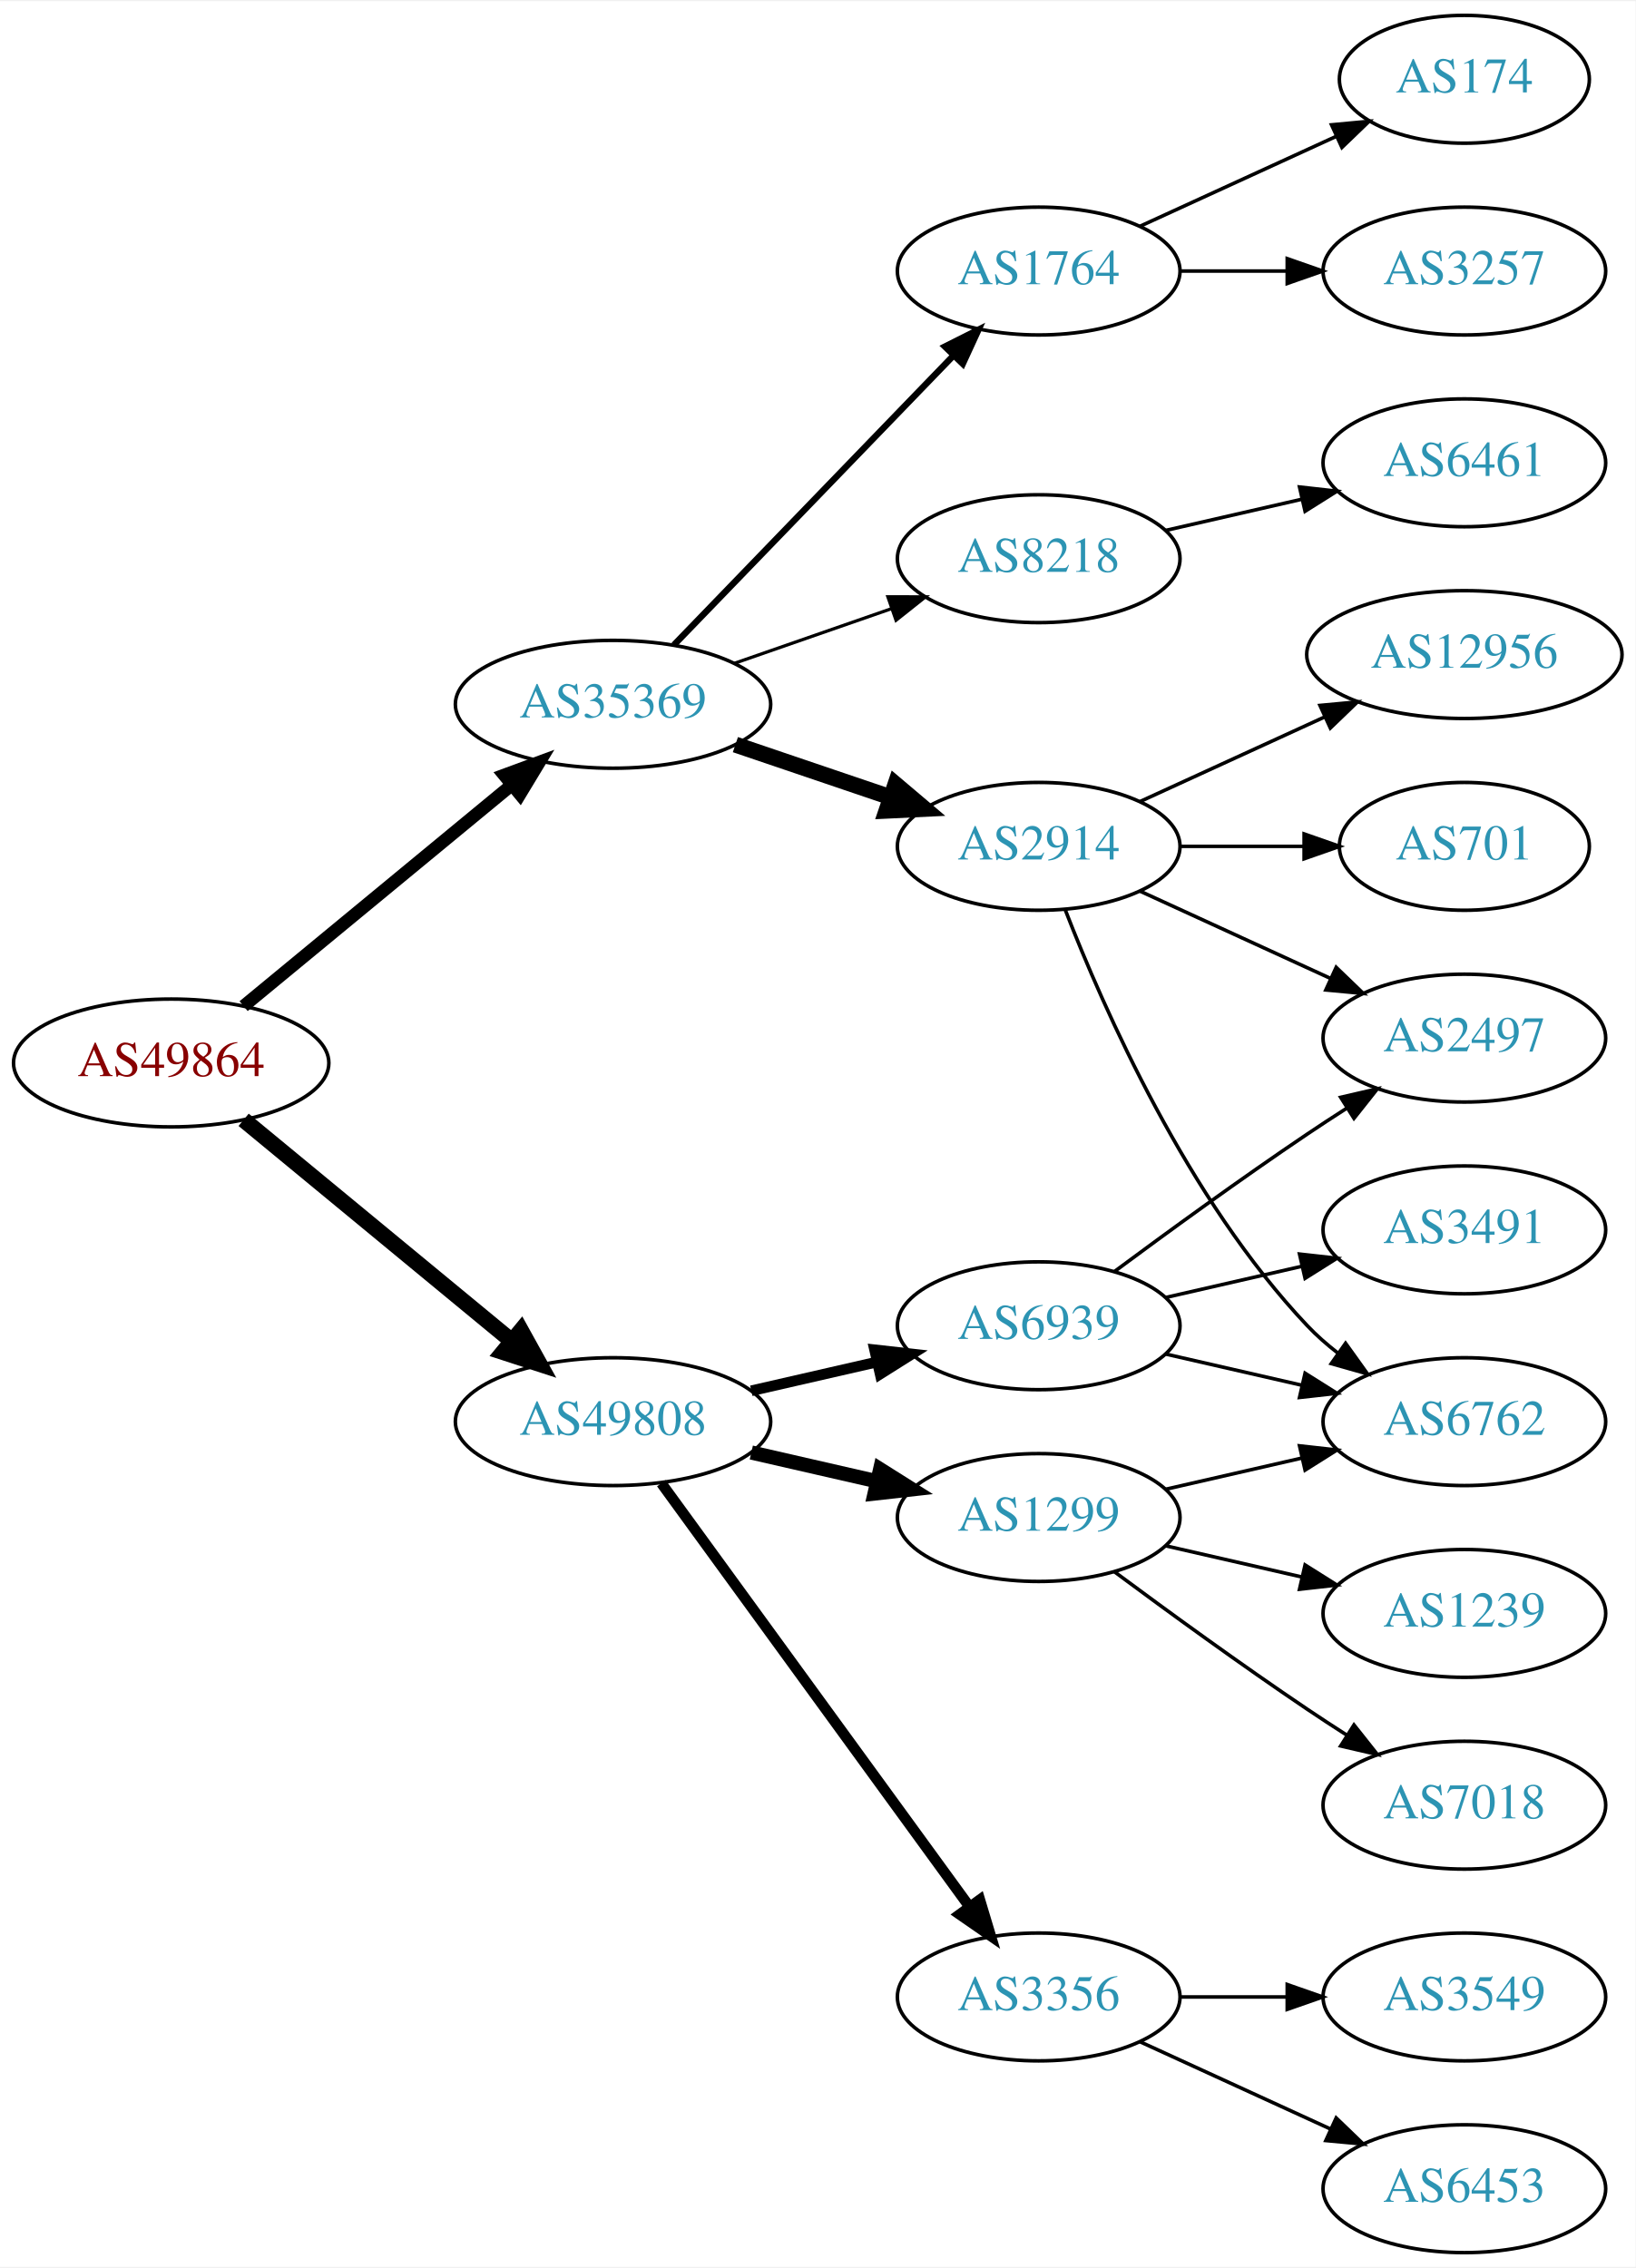
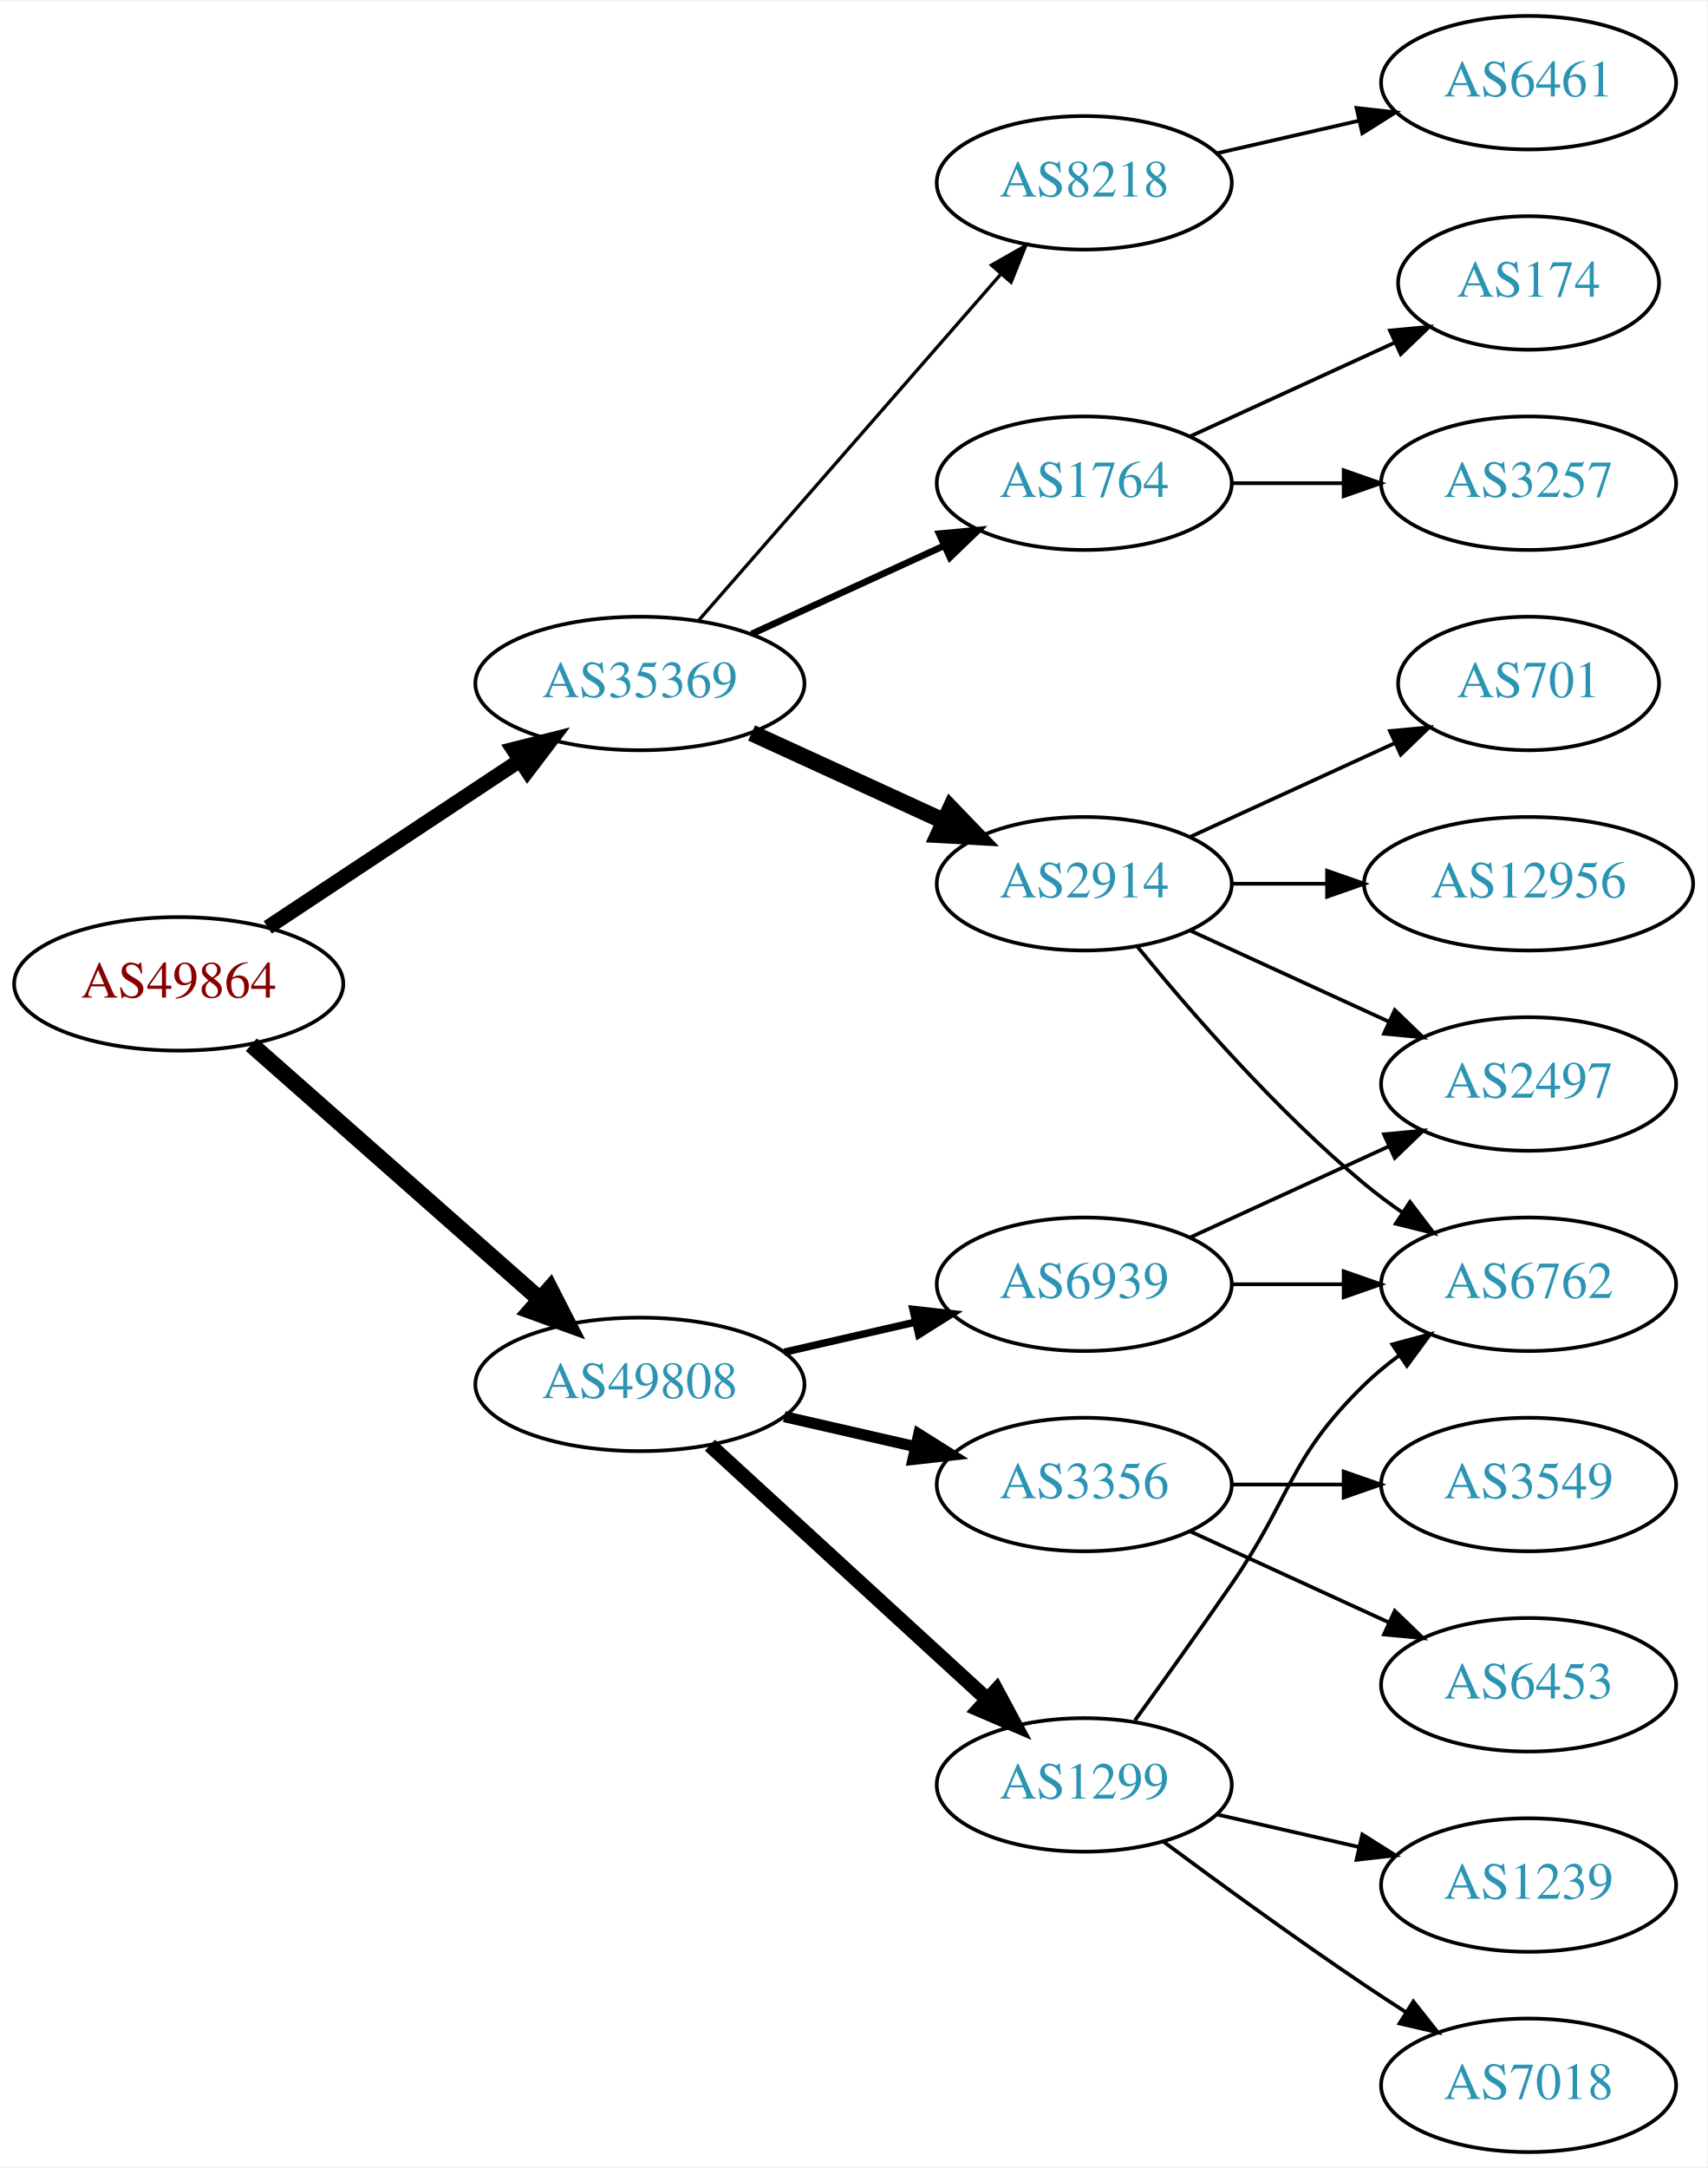
- <svg xmlns="http://www.w3.org/2000/svg" xmlns:xlink="http://www.w3.org/1999/xlink" width="460pt" height="638pt" viewBox="0.00 0.00 460.47 638.00">
-   <g id="graph0" class="graph" transform="scale(1 1) rotate(0) translate(4 634)">
-     <polygon fill="white" stroke="none" points="-4,4 -4,-634 456.469,-634 456.469,4 -4,4" />
+ <svg xmlns="http://www.w3.org/2000/svg" xmlns:xlink="http://www.w3.org/1999/xlink" width="460pt" height="584pt" viewBox="0.00 0.00 460.47 584.00">
+   <g id="graph0" class="graph" transform="scale(1 1) rotate(0) translate(4 580)">
+     <polygon fill="white" stroke="none" points="-4,4 -4,-580 456.469,-580 456.469,4 -4,4" />
    <g id="node1" class="node">
      <g id="a_node1">
        <a xlink:href="/asn/49864" xlink:title="AS49864 ~ ECS Rockenschaub GmbH [AT]">
-           <ellipse fill="#ffffff" stroke="black" cx="44.196" cy="-335" rx="44.393" ry="18" />
-           <text text-anchor="middle" x="44.196" y="-331.3" font-family="Times,serif" font-size="14.00" fill="#880000">AS49864</text>
+           <ellipse fill="#ffffff" stroke="black" cx="44.196" cy="-315" rx="44.393" ry="18" />
+           <text text-anchor="middle" x="44.196" y="-311.3" font-family="Times,serif" font-size="14.00" fill="#880000">AS49864</text>
        </a>
      </g>
    </g>
    <g id="node2" class="node">
      <g id="a_node2">
        <a xlink:href="/asn/35369" xlink:title="AS35369 ~ LINZAG-TELEKOM-AS [AT]">
-           <ellipse fill="#ffffff" stroke="black" cx="168.588" cy="-436" rx="44.393" ry="18" />
-           <text text-anchor="middle" x="168.588" y="-432.3" font-family="Times,serif" font-size="14.00" fill="#2c94b3">AS35369</text>
+           <ellipse fill="#ffffff" stroke="black" cx="168.588" cy="-396" rx="44.393" ry="18" />
+           <text text-anchor="middle" x="168.588" y="-392.3" font-family="Times,serif" font-size="14.00" fill="#2c94b3">AS35369</text>
        </a>
      </g>
    </g>
    <g id="edge1" class="edge">
-       <path fill="none" stroke="black" stroke-width="3.6" d="M64.59,-351.004C84.88,-367.748 116.917,-394.185 139.872,-413.128" />
-       <polygon fill="black" stroke="black" stroke-width="3.6" points="137.94,-416.071 147.88,-419.737 142.395,-410.672 137.94,-416.071" />
+       <path fill="none" stroke="black" stroke-width="4" d="M68.217,-330.235C87.449,-342.963 115.056,-361.234 136.294,-375.289" />
+       <polygon fill="black" stroke="black" stroke-width="4" points="134.4,-378.233 144.67,-380.833 138.263,-372.395 134.4,-378.233" />
    </g>
    <g id="node3" class="node">
      <g id="a_node3">
        <a xlink:href="/asn/49808" xlink:title="AS49808 ~ POWERSPEED-AS [AT]">
-           <ellipse fill="#ffffff" stroke="black" cx="168.588" cy="-234" rx="44.393" ry="18" />
-           <text text-anchor="middle" x="168.588" y="-230.3" font-family="Times,serif" font-size="14.00" fill="#2c94b3">AS49808</text>
+           <ellipse fill="#ffffff" stroke="black" cx="168.588" cy="-207" rx="44.393" ry="18" />
+           <text text-anchor="middle" x="168.588" y="-203.3" font-family="Times,serif" font-size="14.00" fill="#2c94b3">AS49808</text>
        </a>
      </g>
    </g>
    <g id="edge2" class="edge">
-       <path fill="none" stroke="black" stroke-width="4.5" d="M64.59,-318.996C84.88,-302.252 116.917,-275.815 139.872,-256.872" />
-       <polygon fill="black" stroke="black" stroke-width="4.5" points="142.674,-259.665 147.88,-250.263 137.661,-253.591 142.674,-259.665" />
+       <path fill="none" stroke="black" stroke-width="4.5" d="M63.785,-298.597C84.482,-280.333 118.089,-250.678 141.434,-230.079" />
+       <polygon fill="black" stroke="black" stroke-width="4.5" points="144.333,-232.772 149.226,-223.203 139.122,-226.867 144.333,-232.772" />
    </g>
    <g id="node4" class="node">
      <g id="a_node4">
-         <a xlink:href="/asn/1764" xlink:title="AS1764 ~ NEXTLAYER-AS [AT]">
-           <ellipse fill="#ffffff" stroke="black" cx="288.431" cy="-558" rx="39.794" ry="18" />
-           <text text-anchor="middle" x="288.431" y="-554.3" font-family="Times,serif" font-size="14.00" fill="#2c94b3">AS1764</text>
+         <a xlink:href="/asn/8218" xlink:title="AS8218 ~ legacy Neotelecoms [FR]">
+           <ellipse fill="#ffffff" stroke="black" cx="288.431" cy="-531" rx="39.794" ry="18" />
+           <text text-anchor="middle" x="288.431" y="-527.3" font-family="Times,serif" font-size="14.00" fill="#2c94b3">AS8218</text>
        </a>
      </g>
    </g>
    <g id="edge3" class="edge">
-       <path fill="none" stroke="black" stroke-width="1.8" d="M185.727,-452.708C206.09,-473.789 241.243,-510.183 264.418,-534.175" />
-       <polygon fill="black" stroke="black" stroke-width="1.8" points="262.022,-536.733 271.487,-541.494 267.057,-531.87 262.022,-536.733" />
+       <path fill="none" stroke="black" stroke-width="0.9" d="M184.513,-413.098C205.056,-436.631 242.175,-479.155 265.771,-506.187" />
+       <polygon fill="black" stroke="black" stroke-width="0.9" points="263.414,-508.809 272.627,-514.041 268.688,-504.206 263.414,-508.809" />
    </g>
    <g id="node5" class="node">
      <g id="a_node5">
-         <a xlink:href="/asn/2914" xlink:title="AS2914 ~ NTT America, Inc. [US]">
-           <ellipse fill="#ffffff" stroke="black" cx="288.431" cy="-396" rx="39.794" ry="18" />
-           <text text-anchor="middle" x="288.431" y="-392.3" font-family="Times,serif" font-size="14.00" fill="#2c94b3">AS2914</text>
+         <a xlink:href="/asn/1764" xlink:title="AS1764 ~ NEXTLAYER-AS [AT]">
+           <ellipse fill="#ffffff" stroke="black" cx="288.431" cy="-450" rx="39.794" ry="18" />
+           <text text-anchor="middle" x="288.431" y="-446.3" font-family="Times,serif" font-size="14.00" fill="#2c94b3">AS1764</text>
        </a>
      </g>
    </g>
    <g id="edge4" class="edge">
-       <path fill="none" stroke="black" stroke-width="4.5" d="M203.042,-424.645C216.643,-420.028 232.485,-414.651 246.746,-409.81" />
-       <polygon fill="black" stroke="black" stroke-width="4.5" points="248.116,-413.503 256.32,-406.56 245.585,-406.046 248.116,-413.503" />
+       <path fill="none" stroke="black" stroke-width="1.8" d="M198.718,-409.348C214.329,-416.502 233.727,-425.391 250.399,-433.03" />
+       <polygon fill="black" stroke="black" stroke-width="1.8" points="249.302,-436.378 259.851,-437.362 252.218,-430.014 249.302,-436.378" />
    </g>
    <g id="node6" class="node">
      <g id="a_node6">
-         <a xlink:href="/asn/8218" xlink:title="AS8218 ~ legacy Neotelecoms [FR]">
-           <ellipse fill="#ffffff" stroke="black" cx="288.431" cy="-477" rx="39.794" ry="18" />
-           <text text-anchor="middle" x="288.431" y="-473.3" font-family="Times,serif" font-size="14.00" fill="#2c94b3">AS8218</text>
+         <a xlink:href="/asn/2914" xlink:title="AS2914 ~ NTT America, Inc. [US]">
+           <ellipse fill="#ffffff" stroke="black" cx="288.431" cy="-342" rx="39.794" ry="18" />
+           <text text-anchor="middle" x="288.431" y="-338.3" font-family="Times,serif" font-size="14.00" fill="#2c94b3">AS2914</text>
        </a>
      </g>
    </g>
    <g id="edge5" class="edge">
-       <path fill="none" stroke="black" stroke-width="0.9" d="M202.728,-447.53C216.445,-452.302 232.484,-457.883 246.894,-462.896" />
-       <polygon fill="black" stroke="black" stroke-width="0.9" points="245.966,-466.279 256.56,-466.26 248.266,-459.668 245.966,-466.279" />
+       <path fill="none" stroke="black" stroke-width="4.5" d="M198.718,-382.652C214.329,-375.498 233.727,-366.609 250.399,-358.97" />
+       <polygon fill="black" stroke="black" stroke-width="4.5" points="252.4,-362.384 259.851,-354.638 249.119,-355.225 252.4,-362.384" />
    </g>
    <g id="node14" class="node">
      <g id="a_node14">
-         <a xlink:href="/asn/1299" xlink:title="AS1299 ~ Telia Carrier [EU]">
-           <ellipse fill="#ffffff" stroke="black" cx="288.431" cy="-207" rx="39.794" ry="18" />
-           <text text-anchor="middle" x="288.431" y="-203.3" font-family="Times,serif" font-size="14.00" fill="#2c94b3">AS1299</text>
+         <a xlink:href="/asn/6939" xlink:title="AS6939 ~ Hurricane Electric LLC [US]">
+           <ellipse fill="#ffffff" stroke="black" cx="288.431" cy="-234" rx="39.794" ry="18" />
+           <text text-anchor="middle" x="288.431" y="-230.3" font-family="Times,serif" font-size="14.00" fill="#2c94b3">AS6939</text>
        </a>
      </g>
    </g>
    <g id="edge13" class="edge">
-       <path fill="none" stroke="black" stroke-width="4" d="M207.523,-225.308C218.764,-222.733 231.176,-219.889 242.799,-217.226" />
-       <polygon fill="black" stroke="black" stroke-width="4" points="243.795,-220.588 252.761,-214.943 242.232,-213.765 243.795,-220.588" />
+       <path fill="none" stroke="black" stroke-width="2" d="M207.523,-215.692C218.764,-218.267 231.176,-221.111 242.799,-223.774" />
+       <polygon fill="black" stroke="black" stroke-width="2" points="242.232,-227.235 252.761,-226.057 243.795,-220.412 242.232,-227.235" />
    </g>
    <g id="node15" class="node">
      <g id="a_node15">
-         <a xlink:href="/asn/6939" xlink:title="AS6939 ~ Hurricane Electric LLC [US]">
-           <ellipse fill="#ffffff" stroke="black" cx="288.431" cy="-261" rx="39.794" ry="18" />
-           <text text-anchor="middle" x="288.431" y="-257.3" font-family="Times,serif" font-size="14.00" fill="#2c94b3">AS6939</text>
+         <a xlink:href="/asn/1299" xlink:title="AS1299 ~ Telia Carrier [EU]">
+           <ellipse fill="#ffffff" stroke="black" cx="288.431" cy="-99" rx="39.794" ry="18" />
+           <text text-anchor="middle" x="288.431" y="-95.3" font-family="Times,serif" font-size="14.00" fill="#2c94b3">AS1299</text>
        </a>
      </g>
    </g>
    <g id="edge14" class="edge">
-       <path fill="none" stroke="black" stroke-width="3" d="M207.523,-242.692C218.764,-245.267 231.176,-248.111 242.799,-250.774" />
-       <polygon fill="black" stroke="black" stroke-width="3" points="242.232,-254.235 252.761,-253.057 243.795,-247.412 242.232,-254.235" />
+       <path fill="none" stroke="black" stroke-width="4" d="M187.486,-190.597C207.414,-172.333 239.772,-142.678 262.249,-122.079" />
+       <polygon fill="black" stroke="black" stroke-width="4" points="264.743,-124.54 269.751,-115.203 260.014,-119.38 264.743,-124.54" />
    </g>
    <g id="node16" class="node">
      <g id="a_node16">
        <a xlink:href="/asn/3356" xlink:title="AS3356 ~ Level 3 Parent, LLC [US]">
-           <ellipse fill="#ffffff" stroke="black" cx="288.431" cy="-72" rx="39.794" ry="18" />
-           <text text-anchor="middle" x="288.431" y="-68.3" font-family="Times,serif" font-size="14.00" fill="#2c94b3">AS3356</text>
+           <ellipse fill="#ffffff" stroke="black" cx="288.431" cy="-180" rx="39.794" ry="18" />
+           <text text-anchor="middle" x="288.431" y="-176.3" font-family="Times,serif" font-size="14.00" fill="#2c94b3">AS3356</text>
        </a>
      </g>
    </g>
    <g id="edge15" class="edge">
-       <path fill="none" stroke="black" stroke-width="3" d="M182.199,-216.663C203.02,-188.04 244.683,-130.767 268.871,-97.514" />
-       <polygon fill="black" stroke="black" stroke-width="3" points="271.858,-99.358 274.91,-89.212 266.197,-95.24 271.858,-99.358" />
+       <path fill="none" stroke="black" stroke-width="3" d="M207.523,-198.308C218.764,-195.733 231.176,-192.889 242.799,-190.226" />
+       <polygon fill="black" stroke="black" stroke-width="3" points="243.795,-193.588 252.761,-187.943 242.232,-186.765 243.795,-193.588" />
    </g>
    <g id="node7" class="node">
      <g id="a_node7">
-         <a xlink:href="/asn/174" xlink:title="AS174 ~ Cogent Communications [US]">
-           <ellipse fill="#ffffff" stroke="black" cx="408.273" cy="-612" rx="35.194" ry="18" />
-           <text text-anchor="middle" x="408.273" y="-608.3" font-family="Times,serif" font-size="14.00" fill="#2c94b3">AS174</text>
+         <a xlink:href="/asn/6461" xlink:title="AS6461 ~ Zayo Bandwidth [US]">
+           <ellipse fill="#ffffff" stroke="black" cx="408.273" cy="-558" rx="39.794" ry="18" />
+           <text text-anchor="middle" x="408.273" y="-554.3" font-family="Times,serif" font-size="14.00" fill="#2c94b3">AS6461</text>
        </a>
      </g>
    </g>
    <g id="edge6" class="edge">
-       <path fill="none" stroke="black" d="M317.06,-570.661C333.476,-578.183 354.457,-587.798 372.054,-595.861" />
-       <polygon fill="black" stroke="black" points="370.883,-599.174 381.432,-600.158 373.799,-592.811 370.883,-599.174" />
+       <path fill="none" stroke="black" d="M324.15,-538.955C336.15,-541.704 349.771,-544.825 362.463,-547.733" />
+       <polygon fill="black" stroke="black" points="361.866,-551.187 372.395,-550.009 363.429,-544.364 361.866,-551.187" />
    </g>
    <g id="node8" class="node">
      <g id="a_node8">
        <a xlink:href="/asn/3257" xlink:title="AS3257 ~ GTT [DE]">
-           <ellipse fill="#ffffff" stroke="black" cx="408.273" cy="-558" rx="39.794" ry="18" />
-           <text text-anchor="middle" x="408.273" y="-554.3" font-family="Times,serif" font-size="14.00" fill="#2c94b3">AS3257</text>
+           <ellipse fill="#ffffff" stroke="black" cx="408.273" cy="-450" rx="39.794" ry="18" />
+           <text text-anchor="middle" x="408.273" y="-446.3" font-family="Times,serif" font-size="14.00" fill="#2c94b3">AS3257</text>
        </a>
      </g>
    </g>
    <g id="edge7" class="edge">
-       <path fill="none" stroke="black" d="M328.343,-558C337.897,-558 348.246,-558 358.209,-558" />
-       <polygon fill="black" stroke="black" points="358.402,-561.5 368.402,-558 358.402,-554.5 358.402,-561.5" />
+       <path fill="none" stroke="black" d="M328.343,-450C337.897,-450 348.246,-450 358.209,-450" />
+       <polygon fill="black" stroke="black" points="358.402,-453.5 368.402,-450 358.402,-446.5 358.402,-453.5" />
    </g>
    <g id="node9" class="node">
      <g id="a_node9">
-         <a xlink:href="/asn/12956" xlink:title="AS12956 ~ TELXIUS [ES]">
-           <ellipse fill="#ffffff" stroke="black" cx="408.273" cy="-450" rx="44.393" ry="18" />
-           <text text-anchor="middle" x="408.273" y="-446.3" font-family="Times,serif" font-size="14.00" fill="#2c94b3">AS12956</text>
+         <a xlink:href="/asn/174" xlink:title="AS174 ~ Cogent Communications [US]">
+           <ellipse fill="#ffffff" stroke="black" cx="408.273" cy="-504" rx="35.194" ry="18" />
+           <text text-anchor="middle" x="408.273" y="-500.3" font-family="Times,serif" font-size="14.00" fill="#2c94b3">AS174</text>
        </a>
      </g>
    </g>
    <g id="edge8" class="edge">
-       <path fill="none" stroke="black" d="M317.06,-408.661C332.557,-415.762 352.124,-424.728 369.071,-432.494" />
-       <polygon fill="black" stroke="black" points="367.624,-435.681 378.173,-436.665 370.54,-429.317 367.624,-435.681" />
+       <path fill="none" stroke="black" d="M317.06,-462.661C333.476,-470.183 354.457,-479.798 372.054,-487.861" />
+       <polygon fill="black" stroke="black" points="370.883,-491.174 381.432,-492.158 373.799,-484.811 370.883,-491.174" />
    </g>
    <g id="node10" class="node">
      <g id="a_node10">
-         <a xlink:href="/asn/2497" xlink:title="AS2497 ~ Internet Initiative Japan Inc. [JP]">
-           <ellipse fill="#ffffff" stroke="black" cx="408.273" cy="-342" rx="39.794" ry="18" />
-           <text text-anchor="middle" x="408.273" y="-338.3" font-family="Times,serif" font-size="14.00" fill="#2c94b3">AS2497</text>
+         <a xlink:href="/asn/6762" xlink:title="AS6762 ~ TELECOM ITALIA SPARKLE S.p.A. [IT]">
+           <ellipse fill="#ffffff" stroke="black" cx="408.273" cy="-234" rx="39.794" ry="18" />
+           <text text-anchor="middle" x="408.273" y="-230.3" font-family="Times,serif" font-size="14.00" fill="#2c94b3">AS6762</text>
        </a>
      </g>
    </g>
    <g id="edge9" class="edge">
-       <path fill="none" stroke="black" d="M317.06,-383.339C333.017,-376.027 353.287,-366.739 370.57,-358.819" />
-       <polygon fill="black" stroke="black" points="372.185,-361.929 379.818,-354.581 369.269,-355.565 372.185,-361.929" />
+       <path fill="none" stroke="black" d="M302.85,-324.935C316.964,-307.625 340.379,-280.655 364.077,-261 367.294,-258.332 370.794,-255.73 374.365,-253.259" />
+       <polygon fill="black" stroke="black" points="376.288,-256.183 382.721,-247.764 372.442,-250.334 376.288,-256.183" />
    </g>
    <g id="node11" class="node">
      <g id="a_node11">
+         <a xlink:href="/asn/12956" xlink:title="AS12956 ~ TELXIUS [ES]">
+           <ellipse fill="#ffffff" stroke="black" cx="408.273" cy="-342" rx="44.393" ry="18" />
+           <text text-anchor="middle" x="408.273" y="-338.3" font-family="Times,serif" font-size="14.00" fill="#2c94b3">AS12956</text>
+         </a>
+       </g>
+     </g>
+     <g id="edge10" class="edge">
+       <path fill="none" stroke="black" d="M328.343,-342C336.446,-342 345.121,-342 353.648,-342" />
+       <polygon fill="black" stroke="black" points="353.925,-345.5 363.925,-342 353.925,-338.5 353.925,-345.5" />
+     </g>
+     <g id="node12" class="node">
+       <g id="a_node12">
+         <a xlink:href="/asn/2497" xlink:title="AS2497 ~ Internet Initiative Japan Inc. [JP]">
+           <ellipse fill="#ffffff" stroke="black" cx="408.273" cy="-288" rx="39.794" ry="18" />
+           <text text-anchor="middle" x="408.273" y="-284.3" font-family="Times,serif" font-size="14.00" fill="#2c94b3">AS2497</text>
+         </a>
+       </g>
+     </g>
+     <g id="edge11" class="edge">
+       <path fill="none" stroke="black" d="M317.06,-329.339C333.017,-322.027 353.287,-312.739 370.57,-304.819" />
+       <polygon fill="black" stroke="black" points="372.185,-307.929 379.818,-300.581 369.269,-301.565 372.185,-307.929" />
+     </g>
+     <g id="node13" class="node">
+       <g id="a_node13">
        <a xlink:href="/asn/701" xlink:title="AS701 ~ UUNET [US]">
          <ellipse fill="#ffffff" stroke="black" cx="408.273" cy="-396" rx="35.194" ry="18" />
          <text text-anchor="middle" x="408.273" y="-392.3" font-family="Times,serif" font-size="14.00" fill="#2c94b3">AS701</text>
        </a>
      </g>
    </g>
-     <g id="edge10" class="edge">
-       <path fill="none" stroke="black" d="M328.343,-396C339.43,-396 351.59,-396 362.972,-396" />
-       <polygon fill="black" stroke="black" points="363.154,-399.5 373.154,-396 363.154,-392.5 363.154,-399.5" />
-     </g>
-     <g id="node12" class="node">
-       <g id="a_node12">
-         <a xlink:href="/asn/6762" xlink:title="AS6762 ~ TELECOM ITALIA SPARKLE S.p.A. [IT]">
-           <ellipse fill="#ffffff" stroke="black" cx="408.273" cy="-234" rx="39.794" ry="18" />
-           <text text-anchor="middle" x="408.273" y="-230.3" font-family="Times,serif" font-size="14.00" fill="#2c94b3">AS6762</text>
-         </a>
-       </g>
-     </g>
-     <g id="edge11" class="edge">
-       <path fill="none" stroke="black" d="M295.954,-378.006C306.704,-350.272 330.362,-296.571 364.077,-261 366.663,-258.272 369.581,-255.706 372.649,-253.323" />
-       <polygon fill="black" stroke="black" points="374.827,-256.07 380.997,-247.457 370.803,-250.342 374.827,-256.07" />
-     </g>
-     <g id="node13" class="node">
-       <g id="a_node13">
-         <a xlink:href="/asn/6461" xlink:title="AS6461 ~ Zayo Bandwidth [US]">
-           <ellipse fill="#ffffff" stroke="black" cx="408.273" cy="-504" rx="39.794" ry="18" />
-           <text text-anchor="middle" x="408.273" y="-500.3" font-family="Times,serif" font-size="14.00" fill="#2c94b3">AS6461</text>
-         </a>
-       </g>
-     </g>
    <g id="edge12" class="edge">
-       <path fill="none" stroke="black" d="M324.15,-484.955C336.15,-487.704 349.771,-490.825 362.463,-493.733" />
-       <polygon fill="black" stroke="black" points="361.866,-497.187 372.395,-496.009 363.429,-490.364 361.866,-497.187" />
+       <path fill="none" stroke="black" d="M317.06,-354.661C333.476,-362.183 354.457,-371.798 372.054,-379.861" />
+       <polygon fill="black" stroke="black" points="370.883,-383.174 381.432,-384.158 373.799,-376.811 370.883,-383.174" />
    </g>
    <g id="edge17" class="edge">
-       <path fill="none" stroke="black" d="M324.15,-214.955C336.15,-217.704 349.771,-220.825 362.463,-223.733" />
-       <polygon fill="black" stroke="black" points="361.866,-227.187 372.395,-226.009 363.429,-220.364 361.866,-227.187" />
+       <path fill="none" stroke="black" d="M328.343,-234C337.897,-234 348.246,-234 358.209,-234" />
+       <polygon fill="black" stroke="black" points="358.402,-237.5 368.402,-234 358.402,-230.5 358.402,-237.5" />
+     </g>
+     <g id="edge16" class="edge">
+       <path fill="none" stroke="black" d="M317.06,-246.661C333.017,-253.973 353.287,-263.261 370.57,-271.181" />
+       <polygon fill="black" stroke="black" points="369.269,-274.435 379.818,-275.419 372.185,-268.071 369.269,-274.435" />
+     </g>
+     <g id="edge22" class="edge">
+       <path fill="none" stroke="black" d="M302.11,-116.406C309.725,-126.937 319.558,-140.67 328.077,-153 344.473,-176.731 343.384,-186.906 364.077,-207 366.922,-209.763 370.096,-212.386 373.396,-214.834" />
+       <polygon fill="black" stroke="black" points="371.513,-217.786 381.744,-220.538 375.462,-212.006 371.513,-217.786" />
+     </g>
+     <g id="node19" class="node">
+       <g id="a_node19">
+         <a xlink:href="/asn/7018" xlink:title="AS7018 ~ AT&amp;T Services, Inc. [US]">
+           <ellipse fill="#ffffff" stroke="black" cx="408.273" cy="-18" rx="39.794" ry="18" />
+           <text text-anchor="middle" x="408.273" y="-14.3" font-family="Times,serif" font-size="14.00" fill="#2c94b3">AS7018</text>
+         </a>
+       </g>
+     </g>
+     <g id="edge20" class="edge">
+       <path fill="none" stroke="black" d="M309.761,-83.723C324.623,-72.696 345.368,-57.593 364.077,-45 367.626,-42.611 371.377,-40.161 375.125,-37.758" />
+       <polygon fill="black" stroke="black" points="377.193,-40.591 383.774,-32.288 373.451,-34.675 377.193,-40.591" />
+     </g>
+     <g id="node20" class="node">
+       <g id="a_node20">
+         <a xlink:href="/asn/1239" xlink:title="AS1239 ~ Sprint [US]">
+           <ellipse fill="#ffffff" stroke="black" cx="408.273" cy="-72" rx="39.794" ry="18" />
+           <text text-anchor="middle" x="408.273" y="-68.3" font-family="Times,serif" font-size="14.00" fill="#2c94b3">AS1239</text>
+         </a>
+       </g>
+     </g>
+     <g id="edge21" class="edge">
+       <path fill="none" stroke="black" d="M324.15,-91.045C336.15,-88.296 349.771,-85.175 362.463,-82.267" />
+       <polygon fill="black" stroke="black" points="363.429,-85.636 372.395,-79.991 361.866,-78.813 363.429,-85.636" />
    </g>
    <g id="node17" class="node">
      <g id="a_node17">
-         <a xlink:href="/asn/1239" xlink:title="AS1239 ~ Sprint [US]">
-           <ellipse fill="#ffffff" stroke="black" cx="408.273" cy="-180" rx="39.794" ry="18" />
-           <text text-anchor="middle" x="408.273" y="-176.3" font-family="Times,serif" font-size="14.00" fill="#2c94b3">AS1239</text>
-         </a>
-       </g>
-     </g>
-     <g id="edge16" class="edge">
-       <path fill="none" stroke="black" d="M324.15,-199.045C336.15,-196.296 349.771,-193.175 362.463,-190.267" />
-       <polygon fill="black" stroke="black" points="363.429,-193.636 372.395,-187.991 361.866,-186.813 363.429,-193.636" />
+         <a xlink:href="/asn/6453" xlink:title="AS6453 ~ TATA COMMUNICATIONS (AMERICA) INC [US]">
+           <ellipse fill="#ffffff" stroke="black" cx="408.273" cy="-126" rx="39.794" ry="18" />
+           <text text-anchor="middle" x="408.273" y="-122.3" font-family="Times,serif" font-size="14.00" fill="#2c94b3">AS6453</text>
+         </a>
+       </g>
+     </g>
+     <g id="edge18" class="edge">
+       <path fill="none" stroke="black" d="M317.06,-167.339C333.017,-160.027 353.287,-150.739 370.57,-142.819" />
+       <polygon fill="black" stroke="black" points="372.185,-145.929 379.818,-138.581 369.269,-139.565 372.185,-145.929" />
    </g>
    <g id="node18" class="node">
      <g id="a_node18">
-         <a xlink:href="/asn/7018" xlink:title="AS7018 ~ AT&amp;T Services, Inc. [US]">
-           <ellipse fill="#ffffff" stroke="black" cx="408.273" cy="-126" rx="39.794" ry="18" />
-           <text text-anchor="middle" x="408.273" y="-122.3" font-family="Times,serif" font-size="14.00" fill="#2c94b3">AS7018</text>
-         </a>
-       </g>
-     </g>
-     <g id="edge18" class="edge">
-       <path fill="none" stroke="black" d="M309.761,-191.723C324.623,-180.696 345.368,-165.593 364.077,-153 367.626,-150.611 371.377,-148.161 375.125,-145.758" />
-       <polygon fill="black" stroke="black" points="377.193,-148.591 383.774,-140.288 373.451,-142.675 377.193,-148.591" />
-     </g>
-     <g id="edge20" class="edge">
-       <path fill="none" stroke="black" d="M309.761,-276.277C324.623,-287.304 345.368,-302.407 364.077,-315 367.626,-317.389 371.377,-319.839 375.125,-322.242" />
-       <polygon fill="black" stroke="black" points="373.451,-325.325 383.774,-327.712 377.193,-319.409 373.451,-325.325" />
+         <a xlink:href="/asn/3549" xlink:title="AS3549 ~ Level 3 Parent, LLC [US]">
+           <ellipse fill="#ffffff" stroke="black" cx="408.273" cy="-180" rx="39.794" ry="18" />
+           <text text-anchor="middle" x="408.273" y="-176.3" font-family="Times,serif" font-size="14.00" fill="#2c94b3">AS3549</text>
+         </a>
+       </g>
    </g>
    <g id="edge19" class="edge">
-       <path fill="none" stroke="black" d="M324.15,-253.045C336.15,-250.296 349.771,-247.175 362.463,-244.267" />
-       <polygon fill="black" stroke="black" points="363.429,-247.636 372.395,-241.991 361.866,-240.813 363.429,-247.636" />
-     </g>
-     <g id="node19" class="node">
-       <g id="a_node19">
-         <a xlink:href="/asn/3491" xlink:title="AS3491 ~ PCCW Global, Inc. [US]">
-           <ellipse fill="#ffffff" stroke="black" cx="408.273" cy="-288" rx="39.794" ry="18" />
-           <text text-anchor="middle" x="408.273" y="-284.3" font-family="Times,serif" font-size="14.00" fill="#2c94b3">AS3491</text>
-         </a>
-       </g>
-     </g>
-     <g id="edge21" class="edge">
-       <path fill="none" stroke="black" d="M324.15,-268.955C336.15,-271.704 349.771,-274.825 362.463,-277.733" />
-       <polygon fill="black" stroke="black" points="361.866,-281.187 372.395,-280.009 363.429,-274.364 361.866,-281.187" />
-     </g>
-     <g id="node20" class="node">
-       <g id="a_node20">
-         <a xlink:href="/asn/6453" xlink:title="AS6453 ~ TATA COMMUNICATIONS (AMERICA) INC [US]">
-           <ellipse fill="#ffffff" stroke="black" cx="408.273" cy="-18" rx="39.794" ry="18" />
-           <text text-anchor="middle" x="408.273" y="-14.3" font-family="Times,serif" font-size="14.00" fill="#2c94b3">AS6453</text>
-         </a>
-       </g>
-     </g>
-     <g id="edge22" class="edge">
-       <path fill="none" stroke="black" d="M317.06,-59.339C333.017,-52.027 353.287,-42.739 370.57,-34.819" />
-       <polygon fill="black" stroke="black" points="372.185,-37.929 379.818,-30.581 369.269,-31.565 372.185,-37.929" />
-     </g>
-     <g id="node21" class="node">
-       <g id="a_node21">
-         <a xlink:href="/asn/3549" xlink:title="AS3549 ~ Level 3 Parent, LLC [US]">
-           <ellipse fill="#ffffff" stroke="black" cx="408.273" cy="-72" rx="39.794" ry="18" />
-           <text text-anchor="middle" x="408.273" y="-68.3" font-family="Times,serif" font-size="14.00" fill="#2c94b3">AS3549</text>
-         </a>
-       </g>
-     </g>
-     <g id="edge23" class="edge">
-       <path fill="none" stroke="black" d="M328.343,-72C337.897,-72 348.246,-72 358.209,-72" />
-       <polygon fill="black" stroke="black" points="358.402,-75.5 368.402,-72 358.402,-68.5 358.402,-75.5" />
+       <path fill="none" stroke="black" d="M328.343,-180C337.897,-180 348.246,-180 358.209,-180" />
+       <polygon fill="black" stroke="black" points="358.402,-183.5 368.402,-180 358.402,-176.5 358.402,-183.5" />
    </g>
  </g>
</svg>
